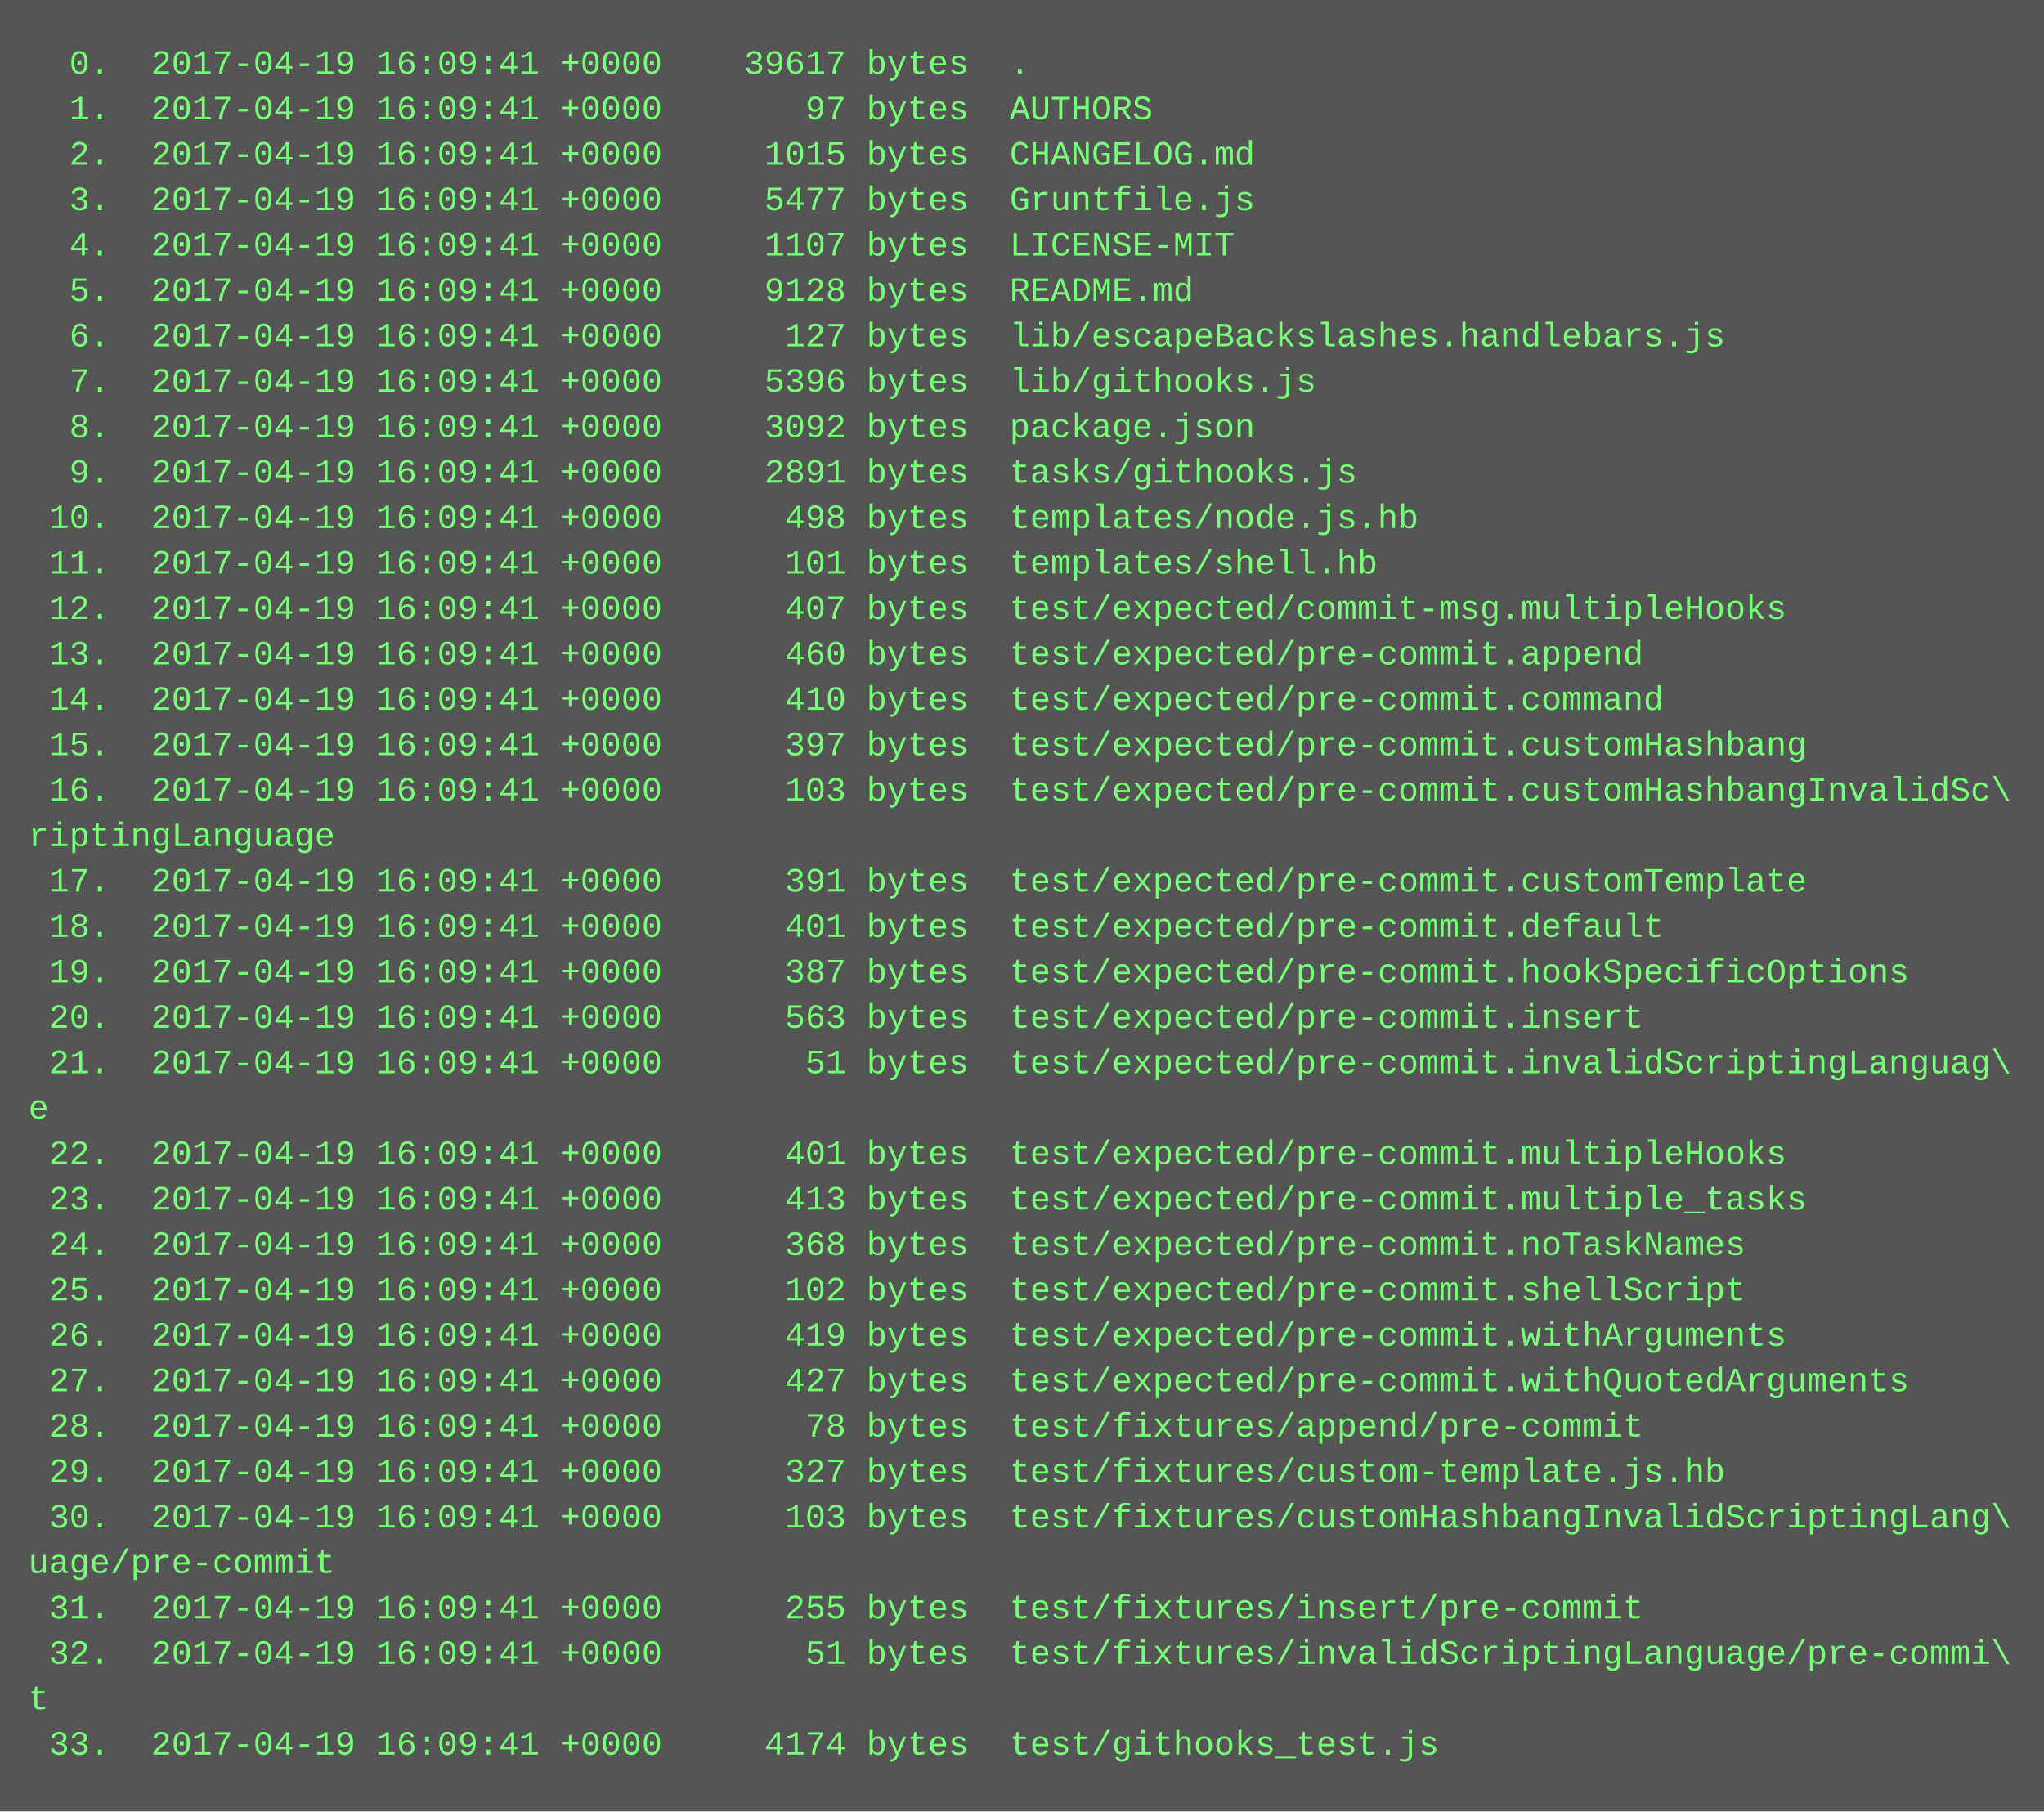
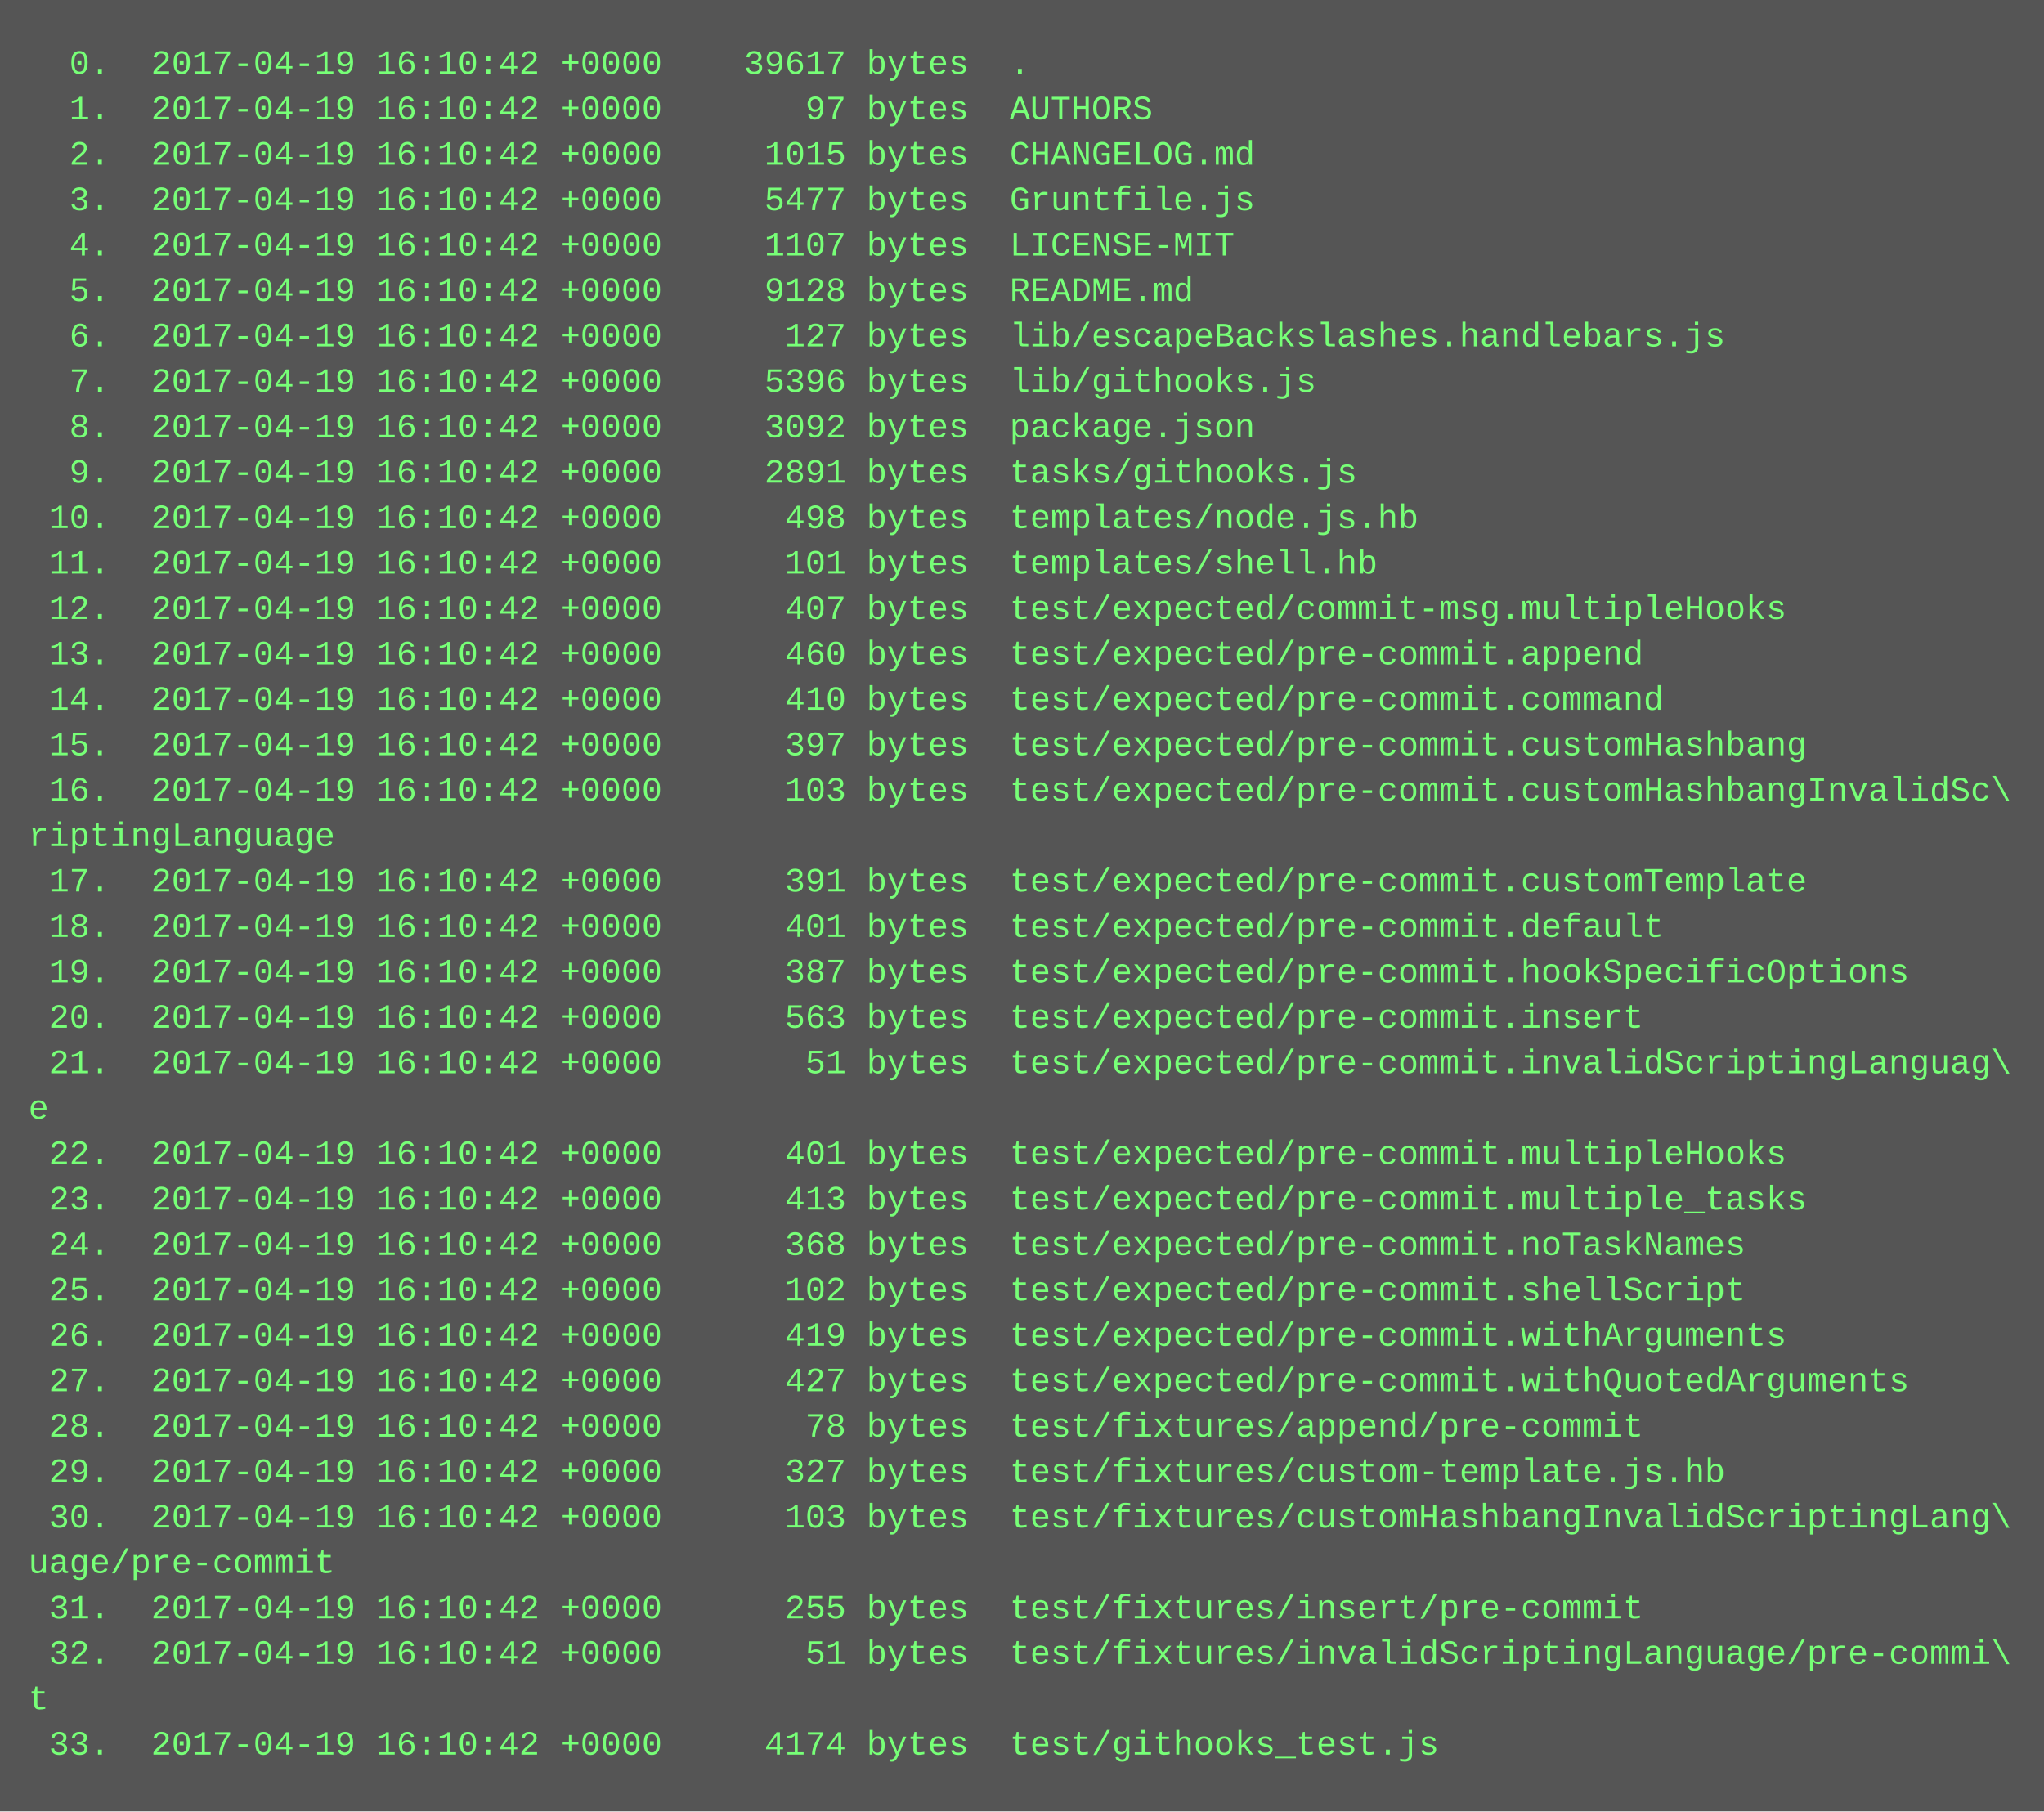
<svg xmlns="http://www.w3.org/2000/svg" height="638" width="720">
  <rect height="638" fill="#555" width="720" />
  <text fill="#7f7" font-family="Courier New" font-size="12" xml:space="preserve">
-     <tspan x="10" y="26">  0.  2017-04-19 16:09:41 +0000    39617 bytes  .</tspan>
-     <tspan x="10" y="42">  1.  2017-04-19 16:09:41 +0000       97 bytes  AUTHORS</tspan>
-     <tspan x="10" y="58">  2.  2017-04-19 16:09:41 +0000     1015 bytes  CHANGELOG.md</tspan>
-     <tspan x="10" y="74">  3.  2017-04-19 16:09:41 +0000     5477 bytes  Gruntfile.js</tspan>
-     <tspan x="10" y="90">  4.  2017-04-19 16:09:41 +0000     1107 bytes  LICENSE-MIT</tspan>
-     <tspan x="10" y="106">  5.  2017-04-19 16:09:41 +0000     9128 bytes  README.md</tspan>
-     <tspan x="10" y="122">  6.  2017-04-19 16:09:41 +0000      127 bytes  lib/escapeBackslashes.handlebars.js</tspan>
-     <tspan x="10" y="138">  7.  2017-04-19 16:09:41 +0000     5396 bytes  lib/githooks.js</tspan>
-     <tspan x="10" y="154">  8.  2017-04-19 16:09:41 +0000     3092 bytes  package.json</tspan>
-     <tspan x="10" y="170">  9.  2017-04-19 16:09:41 +0000     2891 bytes  tasks/githooks.js</tspan>
-     <tspan x="10" y="186"> 10.  2017-04-19 16:09:41 +0000      498 bytes  templates/node.js.hb</tspan>
-     <tspan x="10" y="202"> 11.  2017-04-19 16:09:41 +0000      101 bytes  templates/shell.hb</tspan>
-     <tspan x="10" y="218"> 12.  2017-04-19 16:09:41 +0000      407 bytes  test/expected/commit-msg.multipleHooks</tspan>
-     <tspan x="10" y="234"> 13.  2017-04-19 16:09:41 +0000      460 bytes  test/expected/pre-commit.append</tspan>
-     <tspan x="10" y="250"> 14.  2017-04-19 16:09:41 +0000      410 bytes  test/expected/pre-commit.command</tspan>
-     <tspan x="10" y="266"> 15.  2017-04-19 16:09:41 +0000      397 bytes  test/expected/pre-commit.customHashbang</tspan>
-     <tspan x="10" y="282"> 16.  2017-04-19 16:09:41 +0000      103 bytes  test/expected/pre-commit.customHashbangInvalidSc\</tspan>
+     <tspan x="10" y="26">  0.  2017-04-19 16:10:42 +0000    39617 bytes  .</tspan>
+     <tspan x="10" y="42">  1.  2017-04-19 16:10:42 +0000       97 bytes  AUTHORS</tspan>
+     <tspan x="10" y="58">  2.  2017-04-19 16:10:42 +0000     1015 bytes  CHANGELOG.md</tspan>
+     <tspan x="10" y="74">  3.  2017-04-19 16:10:42 +0000     5477 bytes  Gruntfile.js</tspan>
+     <tspan x="10" y="90">  4.  2017-04-19 16:10:42 +0000     1107 bytes  LICENSE-MIT</tspan>
+     <tspan x="10" y="106">  5.  2017-04-19 16:10:42 +0000     9128 bytes  README.md</tspan>
+     <tspan x="10" y="122">  6.  2017-04-19 16:10:42 +0000      127 bytes  lib/escapeBackslashes.handlebars.js</tspan>
+     <tspan x="10" y="138">  7.  2017-04-19 16:10:42 +0000     5396 bytes  lib/githooks.js</tspan>
+     <tspan x="10" y="154">  8.  2017-04-19 16:10:42 +0000     3092 bytes  package.json</tspan>
+     <tspan x="10" y="170">  9.  2017-04-19 16:10:42 +0000     2891 bytes  tasks/githooks.js</tspan>
+     <tspan x="10" y="186"> 10.  2017-04-19 16:10:42 +0000      498 bytes  templates/node.js.hb</tspan>
+     <tspan x="10" y="202"> 11.  2017-04-19 16:10:42 +0000      101 bytes  templates/shell.hb</tspan>
+     <tspan x="10" y="218"> 12.  2017-04-19 16:10:42 +0000      407 bytes  test/expected/commit-msg.multipleHooks</tspan>
+     <tspan x="10" y="234"> 13.  2017-04-19 16:10:42 +0000      460 bytes  test/expected/pre-commit.append</tspan>
+     <tspan x="10" y="250"> 14.  2017-04-19 16:10:42 +0000      410 bytes  test/expected/pre-commit.command</tspan>
+     <tspan x="10" y="266"> 15.  2017-04-19 16:10:42 +0000      397 bytes  test/expected/pre-commit.customHashbang</tspan>
+     <tspan x="10" y="282"> 16.  2017-04-19 16:10:42 +0000      103 bytes  test/expected/pre-commit.customHashbangInvalidSc\</tspan>
    <tspan x="10" y="298">riptingLanguage</tspan>
-     <tspan x="10" y="314"> 17.  2017-04-19 16:09:41 +0000      391 bytes  test/expected/pre-commit.customTemplate</tspan>
-     <tspan x="10" y="330"> 18.  2017-04-19 16:09:41 +0000      401 bytes  test/expected/pre-commit.default</tspan>
-     <tspan x="10" y="346"> 19.  2017-04-19 16:09:41 +0000      387 bytes  test/expected/pre-commit.hookSpecificOptions</tspan>
-     <tspan x="10" y="362"> 20.  2017-04-19 16:09:41 +0000      563 bytes  test/expected/pre-commit.insert</tspan>
-     <tspan x="10" y="378"> 21.  2017-04-19 16:09:41 +0000       51 bytes  test/expected/pre-commit.invalidScriptingLanguag\</tspan>
+     <tspan x="10" y="314"> 17.  2017-04-19 16:10:42 +0000      391 bytes  test/expected/pre-commit.customTemplate</tspan>
+     <tspan x="10" y="330"> 18.  2017-04-19 16:10:42 +0000      401 bytes  test/expected/pre-commit.default</tspan>
+     <tspan x="10" y="346"> 19.  2017-04-19 16:10:42 +0000      387 bytes  test/expected/pre-commit.hookSpecificOptions</tspan>
+     <tspan x="10" y="362"> 20.  2017-04-19 16:10:42 +0000      563 bytes  test/expected/pre-commit.insert</tspan>
+     <tspan x="10" y="378"> 21.  2017-04-19 16:10:42 +0000       51 bytes  test/expected/pre-commit.invalidScriptingLanguag\</tspan>
    <tspan x="10" y="394">e</tspan>
-     <tspan x="10" y="410"> 22.  2017-04-19 16:09:41 +0000      401 bytes  test/expected/pre-commit.multipleHooks</tspan>
-     <tspan x="10" y="426"> 23.  2017-04-19 16:09:41 +0000      413 bytes  test/expected/pre-commit.multiple_tasks</tspan>
-     <tspan x="10" y="442"> 24.  2017-04-19 16:09:41 +0000      368 bytes  test/expected/pre-commit.noTaskNames</tspan>
-     <tspan x="10" y="458"> 25.  2017-04-19 16:09:41 +0000      102 bytes  test/expected/pre-commit.shellScript</tspan>
-     <tspan x="10" y="474"> 26.  2017-04-19 16:09:41 +0000      419 bytes  test/expected/pre-commit.withArguments</tspan>
-     <tspan x="10" y="490"> 27.  2017-04-19 16:09:41 +0000      427 bytes  test/expected/pre-commit.withQuotedArguments</tspan>
-     <tspan x="10" y="506"> 28.  2017-04-19 16:09:41 +0000       78 bytes  test/fixtures/append/pre-commit</tspan>
-     <tspan x="10" y="522"> 29.  2017-04-19 16:09:41 +0000      327 bytes  test/fixtures/custom-template.js.hb</tspan>
-     <tspan x="10" y="538"> 30.  2017-04-19 16:09:41 +0000      103 bytes  test/fixtures/customHashbangInvalidScriptingLang\</tspan>
+     <tspan x="10" y="410"> 22.  2017-04-19 16:10:42 +0000      401 bytes  test/expected/pre-commit.multipleHooks</tspan>
+     <tspan x="10" y="426"> 23.  2017-04-19 16:10:42 +0000      413 bytes  test/expected/pre-commit.multiple_tasks</tspan>
+     <tspan x="10" y="442"> 24.  2017-04-19 16:10:42 +0000      368 bytes  test/expected/pre-commit.noTaskNames</tspan>
+     <tspan x="10" y="458"> 25.  2017-04-19 16:10:42 +0000      102 bytes  test/expected/pre-commit.shellScript</tspan>
+     <tspan x="10" y="474"> 26.  2017-04-19 16:10:42 +0000      419 bytes  test/expected/pre-commit.withArguments</tspan>
+     <tspan x="10" y="490"> 27.  2017-04-19 16:10:42 +0000      427 bytes  test/expected/pre-commit.withQuotedArguments</tspan>
+     <tspan x="10" y="506"> 28.  2017-04-19 16:10:42 +0000       78 bytes  test/fixtures/append/pre-commit</tspan>
+     <tspan x="10" y="522"> 29.  2017-04-19 16:10:42 +0000      327 bytes  test/fixtures/custom-template.js.hb</tspan>
+     <tspan x="10" y="538"> 30.  2017-04-19 16:10:42 +0000      103 bytes  test/fixtures/customHashbangInvalidScriptingLang\</tspan>
    <tspan x="10" y="554">uage/pre-commit</tspan>
-     <tspan x="10" y="570"> 31.  2017-04-19 16:09:41 +0000      255 bytes  test/fixtures/insert/pre-commit</tspan>
-     <tspan x="10" y="586"> 32.  2017-04-19 16:09:41 +0000       51 bytes  test/fixtures/invalidScriptingLanguage/pre-commi\</tspan>
+     <tspan x="10" y="570"> 31.  2017-04-19 16:10:42 +0000      255 bytes  test/fixtures/insert/pre-commit</tspan>
+     <tspan x="10" y="586"> 32.  2017-04-19 16:10:42 +0000       51 bytes  test/fixtures/invalidScriptingLanguage/pre-commi\</tspan>
    <tspan x="10" y="602">t</tspan>
-     <tspan x="10" y="618"> 33.  2017-04-19 16:09:41 +0000     4174 bytes  test/githooks_test.js</tspan>
+     <tspan x="10" y="618"> 33.  2017-04-19 16:10:42 +0000     4174 bytes  test/githooks_test.js</tspan>
  </text>
</svg>
